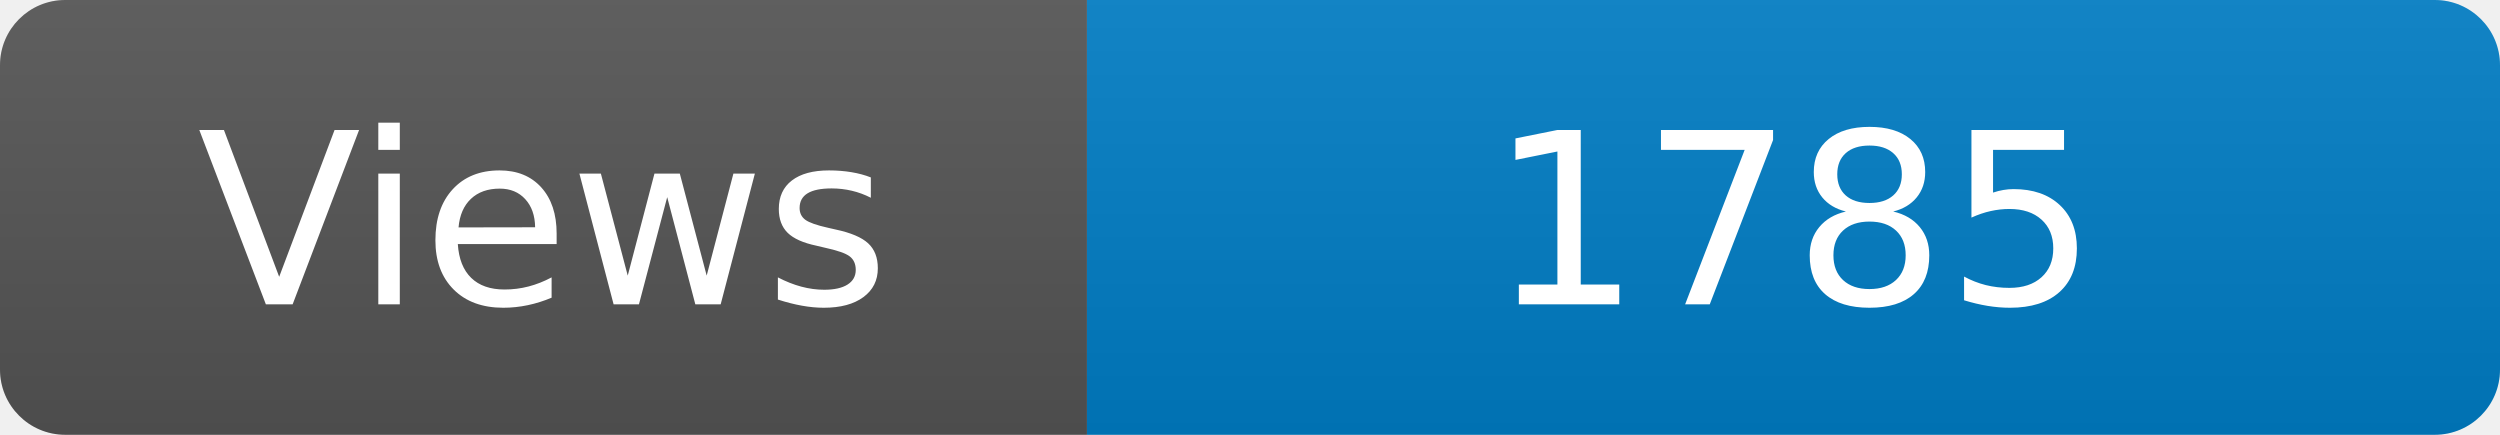
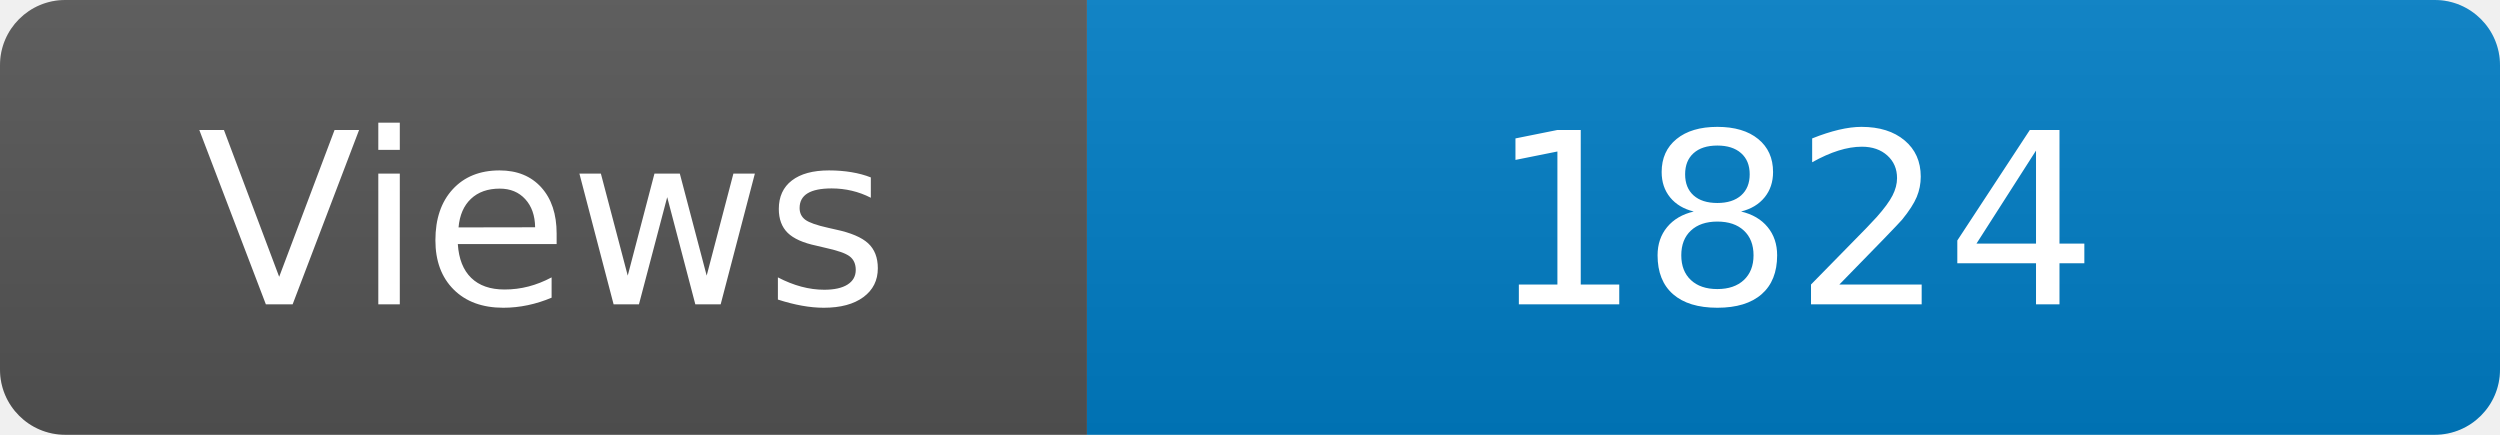
<svg xmlns="http://www.w3.org/2000/svg" width="115" height="20" role="img" aria-label="Maintained?: yes">
  <linearGradient id="s" x2="0" y2="100%">
    <stop offset="0" stop-color="#bbb" stop-opacity=".1" />
    <stop offset="1" stop-opacity=".1" />
  </linearGradient>
  <clipPath id="r">
    <rect width="115" height="20" rx="3" fill="#fff" />
  </clipPath>
  <g clip-path="url(#r)">
    <rect width="50" height="20" fill="#555" />
    <rect x="50" width="160" height="20" fill="#007ec6" />
    <rect width="115" height="20" fill="url(#s)" />
  </g>
  <g fill="#fff" text-anchor="middle" font-family="Verdana,Geneva,DejaVu Sans,sans-serif" font-size="110">
    <text x="250" y="140" transform="scale(.1)" fill="#fff">Views</text>
-     <text x="825" y="140" transform="scale(.1)" fill="#fff">1785</text>
+     <text x="825" y="140" transform="scale(.1)" fill="#fff">1824</text>
  </g>
</svg>
